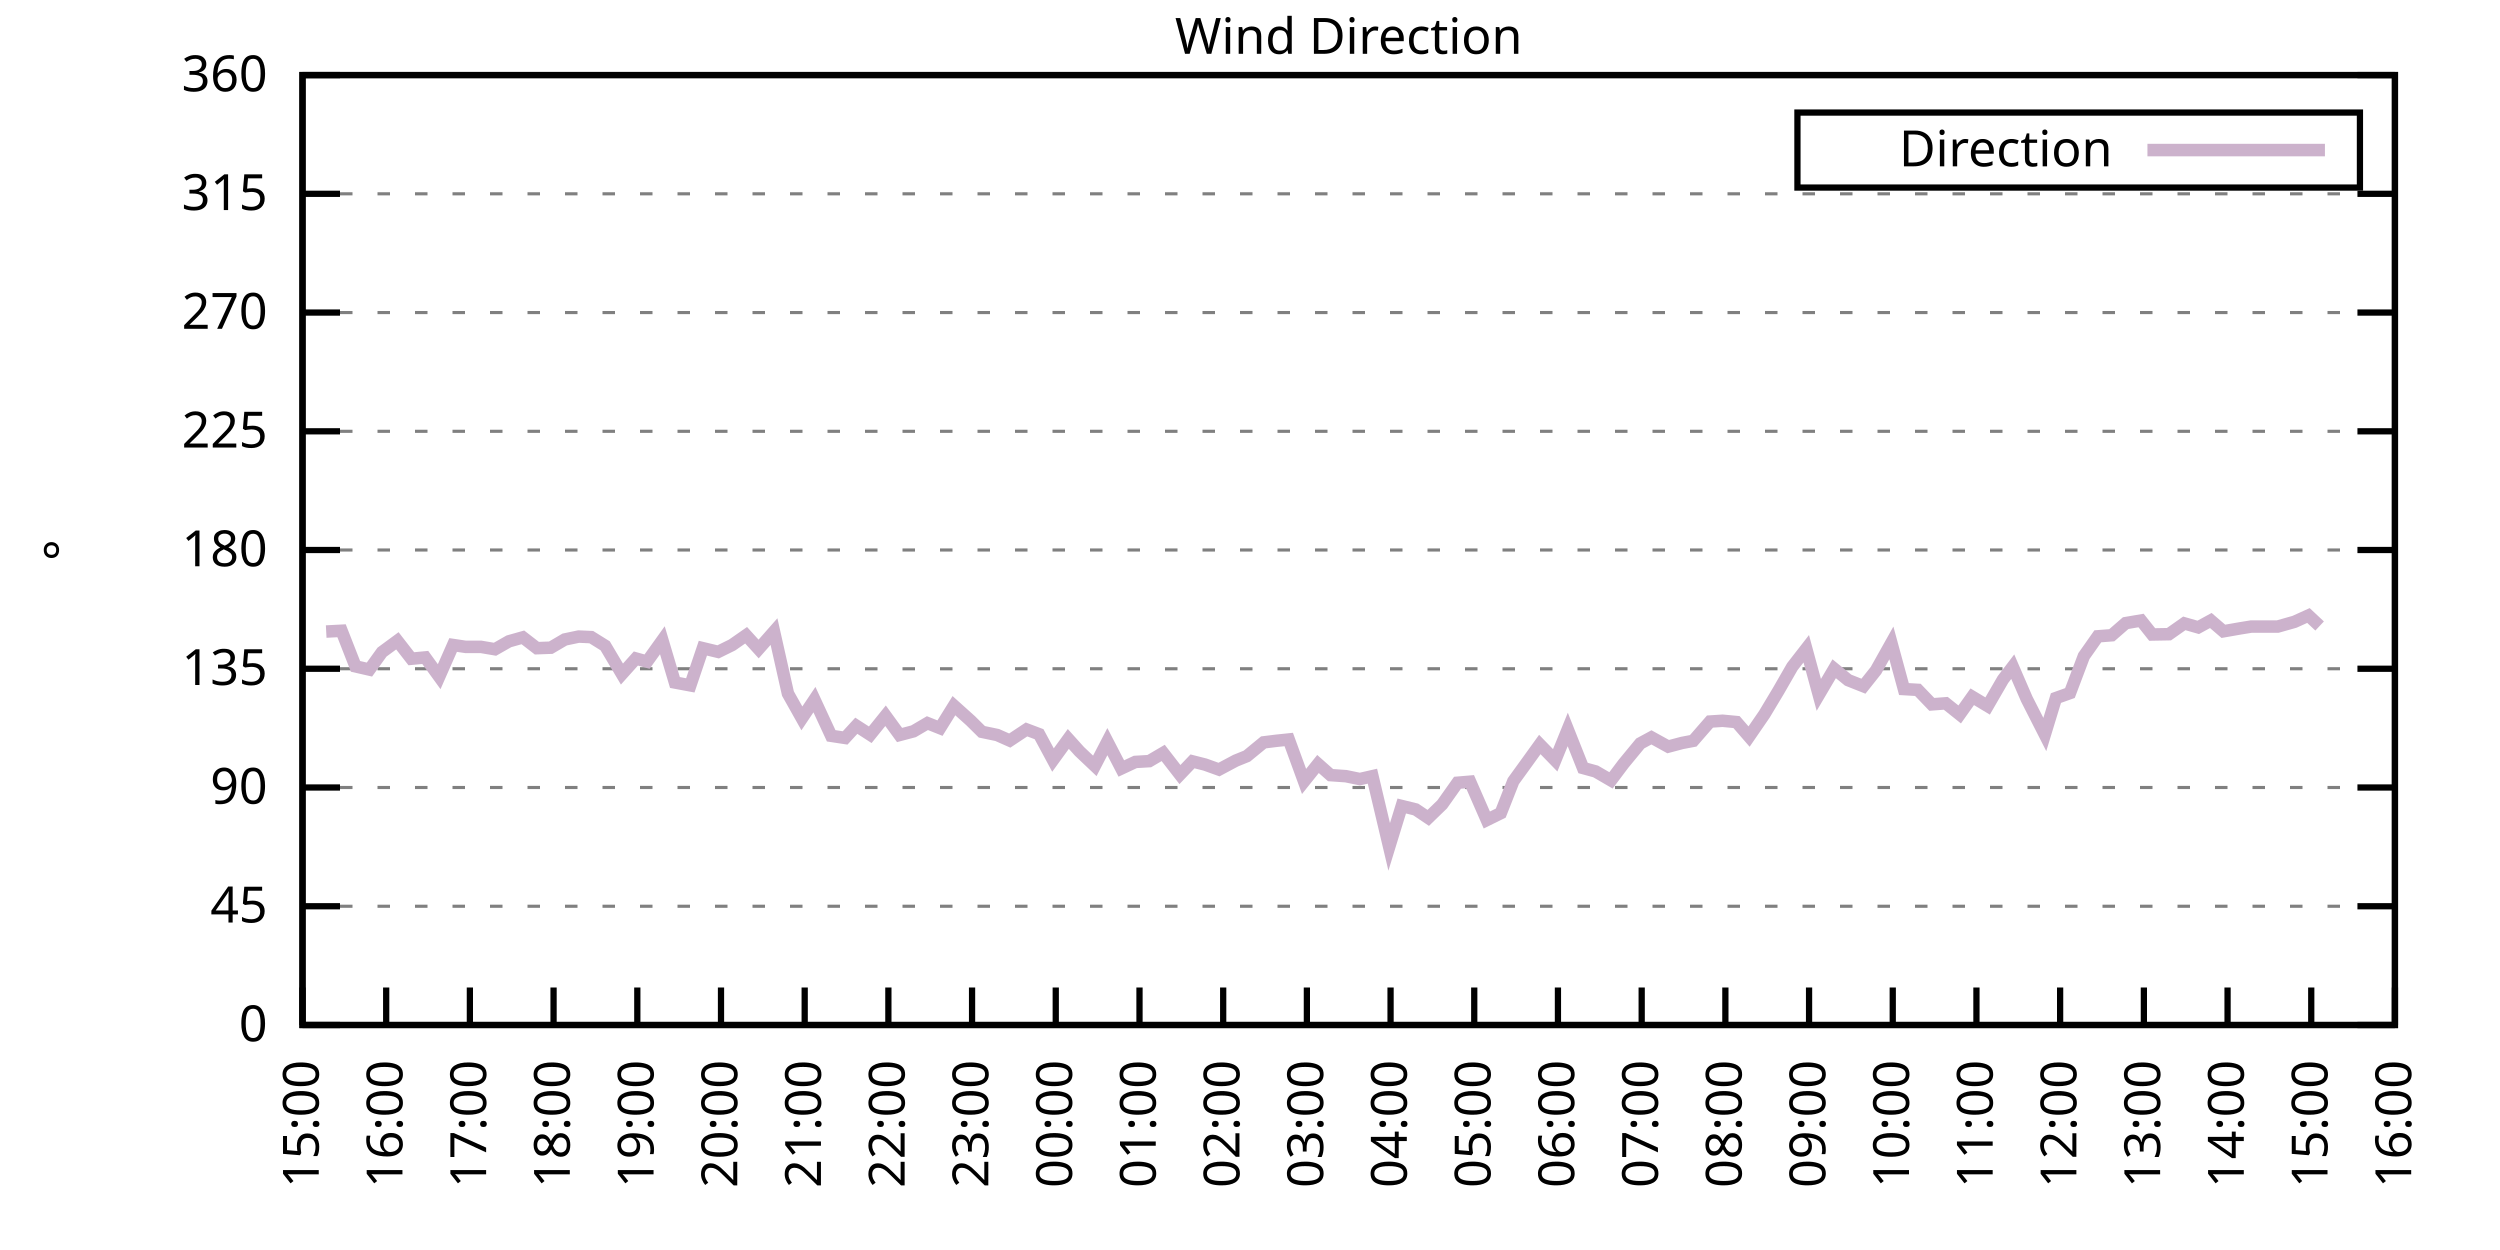
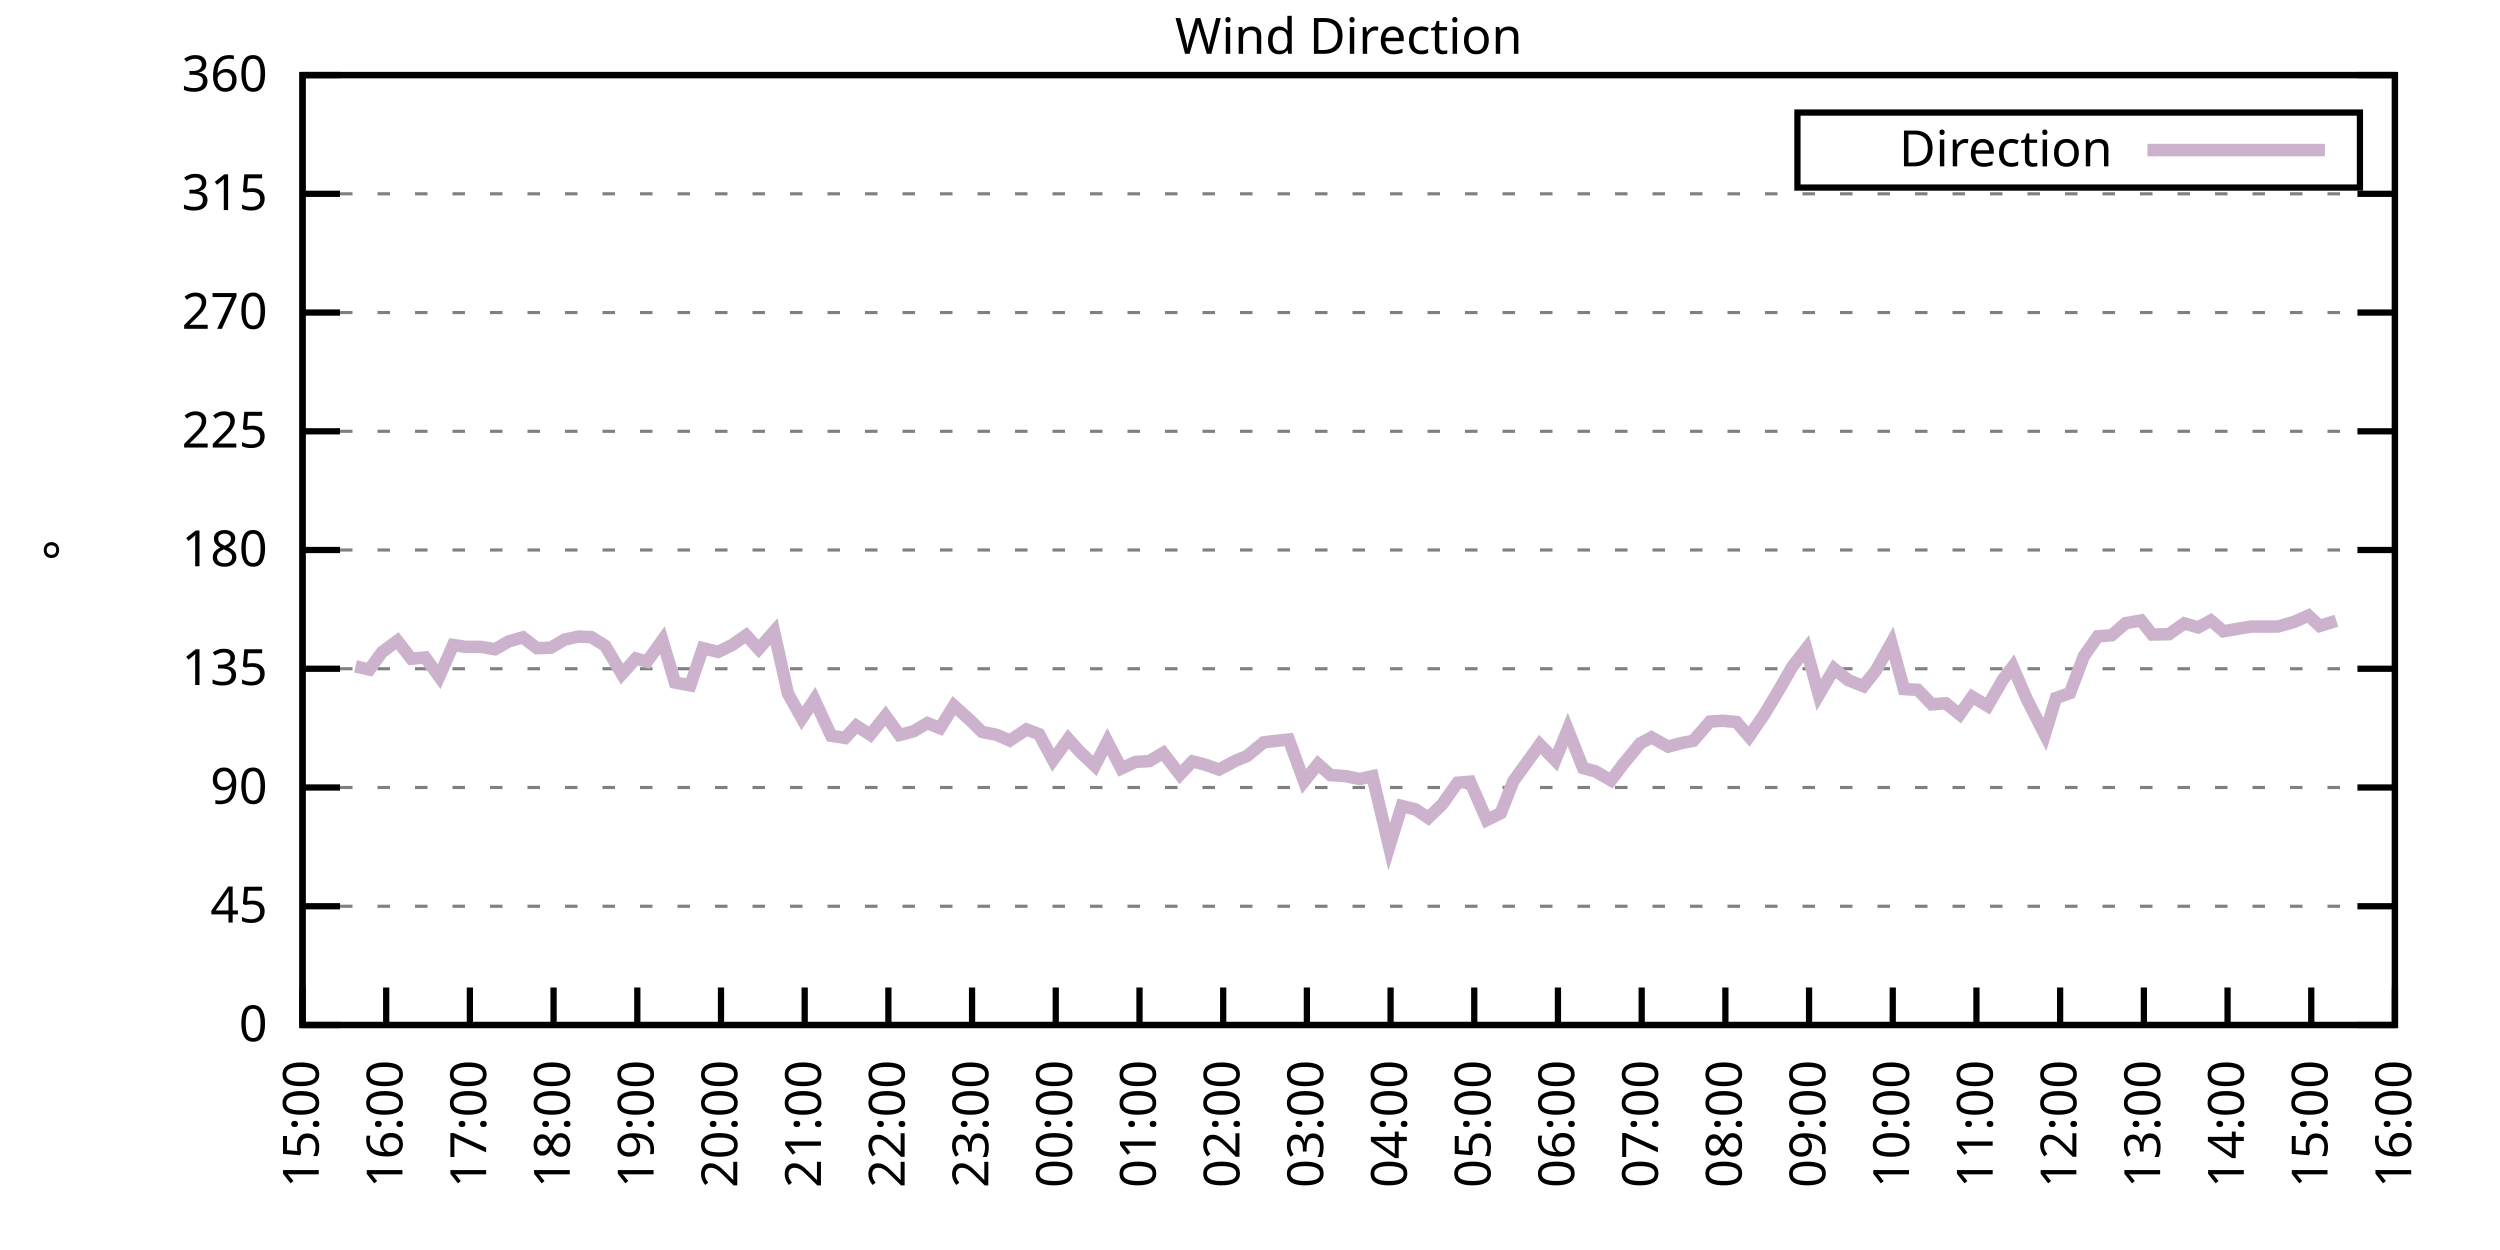
<svg xmlns="http://www.w3.org/2000/svg" xmlns:xlink="http://www.w3.org/1999/xlink" width="400" height="200" viewBox="0 0 400 200">
  <g id="gnuplot_canvas">
    <rect x="0" y="0" width="400" height="200" fill="none" />
    <defs>
      <circle id="gpDot" r="0.5" stroke-width="0.5" stroke="currentColor" />
      <path id="gpPt0" stroke-width="0.333" stroke="currentColor" d="M-1,0 h2 M0,-1 v2" />
      <path id="gpPt1" stroke-width="0.333" stroke="currentColor" d="M-1,-1 L1,1 M1,-1 L-1,1" />
      <path id="gpPt2" stroke-width="0.333" stroke="currentColor" d="M-1,0 L1,0 M0,-1 L0,1 M-1,-1 L1,1 M-1,1 L1,-1" />
      <rect id="gpPt3" stroke-width="0.333" stroke="currentColor" x="-1" y="-1" width="2" height="2" />
      <rect id="gpPt4" stroke-width="0.333" stroke="currentColor" fill="currentColor" x="-1" y="-1" width="2" height="2" />
      <circle id="gpPt5" stroke-width="0.333" stroke="currentColor" cx="0" cy="0" r="1" />
      <use xlink:href="#gpPt5" id="gpPt6" fill="currentColor" stroke="none" />
      <path id="gpPt7" stroke-width="0.333" stroke="currentColor" d="M0,-1.33 L-1.33,0.67 L1.33,0.67 z" />
      <use xlink:href="#gpPt7" id="gpPt8" fill="currentColor" stroke="none" />
      <use xlink:href="#gpPt7" id="gpPt9" stroke="currentColor" transform="rotate(180)" />
      <use xlink:href="#gpPt9" id="gpPt10" fill="currentColor" stroke="none" />
      <use xlink:href="#gpPt3" id="gpPt11" stroke="currentColor" transform="rotate(45)" />
      <use xlink:href="#gpPt11" id="gpPt12" fill="currentColor" stroke="none" />
      <path id="gpPt13" stroke-width="0.333" stroke="currentColor" d="M0,1.330 L1.265,0.411 L0.782,-1.067 L-0.782,-1.076 L-1.265,0.411 z" />
      <use xlink:href="#gpPt13" id="gpPt14" fill="currentColor" stroke="none" />
      <filter id="textbox" filterUnits="objectBoundingBox" x="0" y="0" height="1" width="1">
        <feFlood flood-color="white" flood-opacity="1" result="bgnd" />
        <feComposite in="SourceGraphic" in2="bgnd" operator="atop" />
      </filter>
      <filter id="greybox" filterUnits="objectBoundingBox" x="0" y="0" height="1" width="1">
        <feFlood flood-color="lightgrey" flood-opacity="1" result="grey" />
        <feComposite in="SourceGraphic" in2="grey" operator="atop" />
      </filter>
    </defs>
    <g fill="none" color="white" stroke="currentColor" stroke-width="1.00" stroke-linecap="butt" stroke-linejoin="miter">
</g>
    <g fill="none" color="black" stroke="currentColor" stroke-width="1.00" stroke-linecap="butt" stroke-linejoin="miter">
      <g stroke="none" shape-rendering="crispEdges">
        <polygon fill="rgb(255, 255, 255)" points="48.40,164.00 383.18,164.00 383.18,12.02 48.40,12.02 " />
      </g>
    </g>
    <g fill="none" color="black" stroke="currentColor" stroke-width="1.00" stroke-linecap="butt" stroke-linejoin="miter">
</g>
    <g fill="none" color="black" stroke="black" stroke-width="0.50" stroke-linecap="butt" stroke-linejoin="miter">
</g>
    <g fill="none" color="gray" stroke="currentColor" stroke-width="0.50" stroke-linecap="butt" stroke-linejoin="miter">
      <path stroke="gray" stroke-dasharray="2,4" class="gridline" d="M48.40,164.00 L383.19,164.00  " />
    </g>
    <g fill="none" color="gray" stroke="gray" stroke-width="1.00" stroke-linecap="butt" stroke-linejoin="miter">
</g>
    <g fill="none" color="black" stroke="currentColor" stroke-width="1.00" stroke-linecap="butt" stroke-linejoin="miter">
      <path stroke="black" d="M48.40,164.00 L54.40,164.00 M383.19,164.00 L377.19,164.00  " />
      <g transform="translate(42.80,166.60)" stroke="none" fill="black" font-family="Sans" font-size="8.00" text-anchor="end">
        <text>
          <tspan font-family="Sans"> 0</tspan>
        </text>
      </g>
    </g>
    <g fill="none" color="black" stroke="currentColor" stroke-width="1.00" stroke-linecap="butt" stroke-linejoin="miter">
</g>
    <g fill="none" color="black" stroke="black" stroke-width="0.50" stroke-linecap="butt" stroke-linejoin="miter">
</g>
    <g fill="none" color="gray" stroke="currentColor" stroke-width="0.50" stroke-linecap="butt" stroke-linejoin="miter">
      <path stroke="gray" stroke-dasharray="2,4" class="gridline" d="M48.40,145.00 L383.19,145.00  " />
    </g>
    <g fill="none" color="gray" stroke="gray" stroke-width="1.00" stroke-linecap="butt" stroke-linejoin="miter">
</g>
    <g fill="none" color="black" stroke="currentColor" stroke-width="1.00" stroke-linecap="butt" stroke-linejoin="miter">
      <path stroke="black" d="M48.40,145.00 L54.40,145.00 M383.19,145.00 L377.19,145.00  " />
      <g transform="translate(42.80,147.60)" stroke="none" fill="black" font-family="Sans" font-size="8.00" text-anchor="end">
        <text>
          <tspan font-family="Sans"> 45</tspan>
        </text>
      </g>
    </g>
    <g fill="none" color="black" stroke="currentColor" stroke-width="1.00" stroke-linecap="butt" stroke-linejoin="miter">
</g>
    <g fill="none" color="black" stroke="black" stroke-width="0.50" stroke-linecap="butt" stroke-linejoin="miter">
</g>
    <g fill="none" color="gray" stroke="currentColor" stroke-width="0.50" stroke-linecap="butt" stroke-linejoin="miter">
      <path stroke="gray" stroke-dasharray="2,4" class="gridline" d="M48.40,126.00 L383.19,126.00  " />
    </g>
    <g fill="none" color="gray" stroke="gray" stroke-width="1.00" stroke-linecap="butt" stroke-linejoin="miter">
</g>
    <g fill="none" color="black" stroke="currentColor" stroke-width="1.00" stroke-linecap="butt" stroke-linejoin="miter">
      <path stroke="black" d="M48.40,126.00 L54.40,126.00 M383.19,126.00 L377.19,126.00  " />
      <g transform="translate(42.80,128.60)" stroke="none" fill="black" font-family="Sans" font-size="8.00" text-anchor="end">
        <text>
          <tspan font-family="Sans"> 90</tspan>
        </text>
      </g>
    </g>
    <g fill="none" color="black" stroke="currentColor" stroke-width="1.00" stroke-linecap="butt" stroke-linejoin="miter">
</g>
    <g fill="none" color="black" stroke="black" stroke-width="0.50" stroke-linecap="butt" stroke-linejoin="miter">
</g>
    <g fill="none" color="gray" stroke="currentColor" stroke-width="0.50" stroke-linecap="butt" stroke-linejoin="miter">
      <path stroke="gray" stroke-dasharray="2,4" class="gridline" d="M48.40,107.00 L383.19,107.00  " />
    </g>
    <g fill="none" color="gray" stroke="gray" stroke-width="1.00" stroke-linecap="butt" stroke-linejoin="miter">
</g>
    <g fill="none" color="black" stroke="currentColor" stroke-width="1.00" stroke-linecap="butt" stroke-linejoin="miter">
      <path stroke="black" d="M48.40,107.00 L54.40,107.00 M383.19,107.00 L377.19,107.00  " />
      <g transform="translate(42.80,109.60)" stroke="none" fill="black" font-family="Sans" font-size="8.00" text-anchor="end">
        <text>
          <tspan font-family="Sans"> 135</tspan>
        </text>
      </g>
    </g>
    <g fill="none" color="black" stroke="currentColor" stroke-width="1.00" stroke-linecap="butt" stroke-linejoin="miter">
</g>
    <g fill="none" color="black" stroke="black" stroke-width="0.50" stroke-linecap="butt" stroke-linejoin="miter">
</g>
    <g fill="none" color="gray" stroke="currentColor" stroke-width="0.50" stroke-linecap="butt" stroke-linejoin="miter">
      <path stroke="gray" stroke-dasharray="2,4" class="gridline" d="M48.40,88.00 L383.19,88.00  " />
    </g>
    <g fill="none" color="gray" stroke="gray" stroke-width="1.00" stroke-linecap="butt" stroke-linejoin="miter">
</g>
    <g fill="none" color="black" stroke="currentColor" stroke-width="1.00" stroke-linecap="butt" stroke-linejoin="miter">
      <path stroke="black" d="M48.40,88.00 L54.40,88.00 M383.19,88.00 L377.19,88.00  " />
      <g transform="translate(42.80,90.60)" stroke="none" fill="black" font-family="Sans" font-size="8.00" text-anchor="end">
        <text>
          <tspan font-family="Sans"> 180</tspan>
        </text>
      </g>
    </g>
    <g fill="none" color="black" stroke="currentColor" stroke-width="1.00" stroke-linecap="butt" stroke-linejoin="miter">
</g>
    <g fill="none" color="black" stroke="black" stroke-width="0.50" stroke-linecap="butt" stroke-linejoin="miter">
</g>
    <g fill="none" color="gray" stroke="currentColor" stroke-width="0.50" stroke-linecap="butt" stroke-linejoin="miter">
      <path stroke="gray" stroke-dasharray="2,4" class="gridline" d="M48.40,69.01 L383.19,69.01  " />
    </g>
    <g fill="none" color="gray" stroke="gray" stroke-width="1.00" stroke-linecap="butt" stroke-linejoin="miter">
</g>
    <g fill="none" color="black" stroke="currentColor" stroke-width="1.00" stroke-linecap="butt" stroke-linejoin="miter">
      <path stroke="black" d="M48.40,69.01 L54.40,69.01 M383.19,69.01 L377.19,69.01  " />
      <g transform="translate(42.80,71.61)" stroke="none" fill="black" font-family="Sans" font-size="8.00" text-anchor="end">
        <text>
          <tspan font-family="Sans"> 225</tspan>
        </text>
      </g>
    </g>
    <g fill="none" color="black" stroke="currentColor" stroke-width="1.00" stroke-linecap="butt" stroke-linejoin="miter">
</g>
    <g fill="none" color="black" stroke="black" stroke-width="0.50" stroke-linecap="butt" stroke-linejoin="miter">
</g>
    <g fill="none" color="gray" stroke="currentColor" stroke-width="0.50" stroke-linecap="butt" stroke-linejoin="miter">
      <path stroke="gray" stroke-dasharray="2,4" class="gridline" d="M48.40,50.01 L383.19,50.01  " />
    </g>
    <g fill="none" color="gray" stroke="gray" stroke-width="1.00" stroke-linecap="butt" stroke-linejoin="miter">
</g>
    <g fill="none" color="black" stroke="currentColor" stroke-width="1.00" stroke-linecap="butt" stroke-linejoin="miter">
      <path stroke="black" d="M48.40,50.01 L54.40,50.01 M383.19,50.01 L377.19,50.01  " />
      <g transform="translate(42.80,52.61)" stroke="none" fill="black" font-family="Sans" font-size="8.00" text-anchor="end">
        <text>
          <tspan font-family="Sans"> 270</tspan>
        </text>
      </g>
    </g>
    <g fill="none" color="black" stroke="currentColor" stroke-width="1.00" stroke-linecap="butt" stroke-linejoin="miter">
</g>
    <g fill="none" color="black" stroke="black" stroke-width="0.50" stroke-linecap="butt" stroke-linejoin="miter">
</g>
    <g fill="none" color="gray" stroke="currentColor" stroke-width="0.50" stroke-linecap="butt" stroke-linejoin="miter">
      <path stroke="gray" stroke-dasharray="2,4" class="gridline" d="M48.40,31.01 L383.19,31.01  " />
    </g>
    <g fill="none" color="gray" stroke="gray" stroke-width="1.00" stroke-linecap="butt" stroke-linejoin="miter">
</g>
    <g fill="none" color="black" stroke="currentColor" stroke-width="1.00" stroke-linecap="butt" stroke-linejoin="miter">
      <path stroke="black" d="M48.40,31.01 L54.40,31.01 M383.19,31.01 L377.19,31.01  " />
      <g transform="translate(42.80,33.61)" stroke="none" fill="black" font-family="Sans" font-size="8.00" text-anchor="end">
        <text>
          <tspan font-family="Sans"> 315</tspan>
        </text>
      </g>
    </g>
    <g fill="none" color="black" stroke="currentColor" stroke-width="1.00" stroke-linecap="butt" stroke-linejoin="miter">
</g>
    <g fill="none" color="black" stroke="black" stroke-width="0.50" stroke-linecap="butt" stroke-linejoin="miter">
</g>
    <g fill="none" color="gray" stroke="currentColor" stroke-width="0.50" stroke-linecap="butt" stroke-linejoin="miter">
      <path stroke="gray" stroke-dasharray="2,4" class="gridline" d="M48.40,12.01 L383.19,12.01  " />
    </g>
    <g fill="none" color="gray" stroke="gray" stroke-width="1.00" stroke-linecap="butt" stroke-linejoin="miter">
</g>
    <g fill="none" color="black" stroke="currentColor" stroke-width="1.00" stroke-linecap="butt" stroke-linejoin="miter">
      <path stroke="black" d="M48.40,12.01 L54.40,12.01 M383.19,12.01 L377.19,12.01  " />
      <g transform="translate(42.80,14.61)" stroke="none" fill="black" font-family="Sans" font-size="8.00" text-anchor="end">
        <text>
          <tspan font-family="Sans"> 360</tspan>
        </text>
      </g>
    </g>
    <g fill="none" color="black" stroke="currentColor" stroke-width="1.00" stroke-linecap="butt" stroke-linejoin="miter">
      <path stroke="black" d="M48.40,164.00 L48.40,158.00  " />
      <g transform="translate(51.00,169.60) rotate(270.00)" stroke="none" fill="black" font-family="Sans" font-size="8.00" text-anchor="end">
        <text>
          <tspan font-family="Sans">15:00</tspan>
        </text>
      </g>
    </g>
    <g fill="none" color="black" stroke="currentColor" stroke-width="1.00" stroke-linecap="butt" stroke-linejoin="miter">
      <path stroke="black" d="M61.79,164.00 L61.79,158.00  " />
      <g transform="translate(64.39,169.60) rotate(270.00)" stroke="none" fill="black" font-family="Sans" font-size="8.00" text-anchor="end">
        <text>
          <tspan font-family="Sans">16:00</tspan>
        </text>
      </g>
    </g>
    <g fill="none" color="black" stroke="currentColor" stroke-width="1.00" stroke-linecap="butt" stroke-linejoin="miter">
      <path stroke="black" d="M75.18,164.00 L75.18,158.00  " />
      <g transform="translate(77.78,169.60) rotate(270.00)" stroke="none" fill="black" font-family="Sans" font-size="8.00" text-anchor="end">
        <text>
          <tspan font-family="Sans">17:00</tspan>
        </text>
      </g>
    </g>
    <g fill="none" color="black" stroke="currentColor" stroke-width="1.00" stroke-linecap="butt" stroke-linejoin="miter">
      <path stroke="black" d="M88.57,164.00 L88.57,158.00  " />
      <g transform="translate(91.17,169.60) rotate(270.00)" stroke="none" fill="black" font-family="Sans" font-size="8.00" text-anchor="end">
        <text>
          <tspan font-family="Sans">18:00</tspan>
        </text>
      </g>
    </g>
    <g fill="none" color="black" stroke="currentColor" stroke-width="1.00" stroke-linecap="butt" stroke-linejoin="miter">
      <path stroke="black" d="M101.97,164.00 L101.97,158.00  " />
      <g transform="translate(104.57,169.60) rotate(270.00)" stroke="none" fill="black" font-family="Sans" font-size="8.00" text-anchor="end">
        <text>
          <tspan font-family="Sans">19:00</tspan>
        </text>
      </g>
    </g>
    <g fill="none" color="black" stroke="currentColor" stroke-width="1.00" stroke-linecap="butt" stroke-linejoin="miter">
      <path stroke="black" d="M115.36,164.00 L115.36,158.00  " />
      <g transform="translate(117.96,169.60) rotate(270.00)" stroke="none" fill="black" font-family="Sans" font-size="8.00" text-anchor="end">
        <text>
          <tspan font-family="Sans">20:00</tspan>
        </text>
      </g>
    </g>
    <g fill="none" color="black" stroke="currentColor" stroke-width="1.00" stroke-linecap="butt" stroke-linejoin="miter">
      <path stroke="black" d="M128.75,164.00 L128.75,158.00  " />
      <g transform="translate(131.35,169.60) rotate(270.00)" stroke="none" fill="black" font-family="Sans" font-size="8.00" text-anchor="end">
        <text>
          <tspan font-family="Sans">21:00</tspan>
        </text>
      </g>
    </g>
    <g fill="none" color="black" stroke="currentColor" stroke-width="1.00" stroke-linecap="butt" stroke-linejoin="miter">
      <path stroke="black" d="M142.14,164.00 L142.14,158.00  " />
      <g transform="translate(144.74,169.60) rotate(270.00)" stroke="none" fill="black" font-family="Sans" font-size="8.00" text-anchor="end">
        <text>
          <tspan font-family="Sans">22:00</tspan>
        </text>
      </g>
    </g>
    <g fill="none" color="black" stroke="currentColor" stroke-width="1.00" stroke-linecap="butt" stroke-linejoin="miter">
      <path stroke="black" d="M155.53,164.00 L155.53,158.00  " />
      <g transform="translate(158.13,169.60) rotate(270.00)" stroke="none" fill="black" font-family="Sans" font-size="8.00" text-anchor="end">
        <text>
          <tspan font-family="Sans">23:00</tspan>
        </text>
      </g>
    </g>
    <g fill="none" color="black" stroke="currentColor" stroke-width="1.00" stroke-linecap="butt" stroke-linejoin="miter">
      <path stroke="black" d="M168.92,164.00 L168.92,158.00  " />
      <g transform="translate(171.52,169.60) rotate(270.00)" stroke="none" fill="black" font-family="Sans" font-size="8.00" text-anchor="end">
        <text>
          <tspan font-family="Sans">00:00</tspan>
        </text>
      </g>
    </g>
    <g fill="none" color="black" stroke="currentColor" stroke-width="1.00" stroke-linecap="butt" stroke-linejoin="miter">
      <path stroke="black" d="M182.32,164.00 L182.32,158.00  " />
      <g transform="translate(184.92,169.60) rotate(270.00)" stroke="none" fill="black" font-family="Sans" font-size="8.00" text-anchor="end">
        <text>
          <tspan font-family="Sans">01:00</tspan>
        </text>
      </g>
    </g>
    <g fill="none" color="black" stroke="currentColor" stroke-width="1.00" stroke-linecap="butt" stroke-linejoin="miter">
      <path stroke="black" d="M195.71,164.00 L195.71,158.00  " />
      <g transform="translate(198.31,169.60) rotate(270.00)" stroke="none" fill="black" font-family="Sans" font-size="8.00" text-anchor="end">
        <text>
          <tspan font-family="Sans">02:00</tspan>
        </text>
      </g>
    </g>
    <g fill="none" color="black" stroke="currentColor" stroke-width="1.00" stroke-linecap="butt" stroke-linejoin="miter">
      <path stroke="black" d="M209.10,164.00 L209.10,158.00  " />
      <g transform="translate(211.70,169.60) rotate(270.00)" stroke="none" fill="black" font-family="Sans" font-size="8.00" text-anchor="end">
        <text>
          <tspan font-family="Sans">03:00</tspan>
        </text>
      </g>
    </g>
    <g fill="none" color="black" stroke="currentColor" stroke-width="1.00" stroke-linecap="butt" stroke-linejoin="miter">
      <path stroke="black" d="M222.49,164.00 L222.49,158.00  " />
      <g transform="translate(225.09,169.60) rotate(270.00)" stroke="none" fill="black" font-family="Sans" font-size="8.00" text-anchor="end">
        <text>
          <tspan font-family="Sans">04:00</tspan>
        </text>
      </g>
    </g>
    <g fill="none" color="black" stroke="currentColor" stroke-width="1.00" stroke-linecap="butt" stroke-linejoin="miter">
      <path stroke="black" d="M235.88,164.00 L235.88,158.00  " />
      <g transform="translate(238.48,169.60) rotate(270.00)" stroke="none" fill="black" font-family="Sans" font-size="8.00" text-anchor="end">
        <text>
          <tspan font-family="Sans">05:00</tspan>
        </text>
      </g>
    </g>
    <g fill="none" color="black" stroke="currentColor" stroke-width="1.00" stroke-linecap="butt" stroke-linejoin="miter">
      <path stroke="black" d="M249.27,164.00 L249.27,158.00  " />
      <g transform="translate(251.87,169.60) rotate(270.00)" stroke="none" fill="black" font-family="Sans" font-size="8.00" text-anchor="end">
        <text>
          <tspan font-family="Sans">06:00</tspan>
        </text>
      </g>
    </g>
    <g fill="none" color="black" stroke="currentColor" stroke-width="1.00" stroke-linecap="butt" stroke-linejoin="miter">
      <path stroke="black" d="M262.67,164.00 L262.67,158.00  " />
      <g transform="translate(265.27,169.60) rotate(270.00)" stroke="none" fill="black" font-family="Sans" font-size="8.00" text-anchor="end">
        <text>
          <tspan font-family="Sans">07:00</tspan>
        </text>
      </g>
    </g>
    <g fill="none" color="black" stroke="currentColor" stroke-width="1.00" stroke-linecap="butt" stroke-linejoin="miter">
      <path stroke="black" d="M276.06,164.00 L276.06,158.00  " />
      <g transform="translate(278.66,169.60) rotate(270.00)" stroke="none" fill="black" font-family="Sans" font-size="8.00" text-anchor="end">
        <text>
          <tspan font-family="Sans">08:00</tspan>
        </text>
      </g>
    </g>
    <g fill="none" color="black" stroke="currentColor" stroke-width="1.00" stroke-linecap="butt" stroke-linejoin="miter">
      <path stroke="black" d="M289.45,164.00 L289.45,158.00  " />
      <g transform="translate(292.05,169.60) rotate(270.00)" stroke="none" fill="black" font-family="Sans" font-size="8.00" text-anchor="end">
        <text>
          <tspan font-family="Sans">09:00</tspan>
        </text>
      </g>
    </g>
    <g fill="none" color="black" stroke="currentColor" stroke-width="1.00" stroke-linecap="butt" stroke-linejoin="miter">
      <path stroke="black" d="M302.84,164.00 L302.84,158.00  " />
      <g transform="translate(305.44,169.60) rotate(270.00)" stroke="none" fill="black" font-family="Sans" font-size="8.00" text-anchor="end">
        <text>
          <tspan font-family="Sans">10:00</tspan>
        </text>
      </g>
    </g>
    <g fill="none" color="black" stroke="currentColor" stroke-width="1.00" stroke-linecap="butt" stroke-linejoin="miter">
      <path stroke="black" d="M316.23,164.00 L316.23,158.00  " />
      <g transform="translate(318.83,169.60) rotate(270.00)" stroke="none" fill="black" font-family="Sans" font-size="8.00" text-anchor="end">
        <text>
          <tspan font-family="Sans">11:00</tspan>
        </text>
      </g>
    </g>
    <g fill="none" color="black" stroke="currentColor" stroke-width="1.00" stroke-linecap="butt" stroke-linejoin="miter">
      <path stroke="black" d="M329.62,164.00 L329.62,158.00  " />
      <g transform="translate(332.22,169.60) rotate(270.00)" stroke="none" fill="black" font-family="Sans" font-size="8.00" text-anchor="end">
        <text>
          <tspan font-family="Sans">12:00</tspan>
        </text>
      </g>
    </g>
    <g fill="none" color="black" stroke="currentColor" stroke-width="1.00" stroke-linecap="butt" stroke-linejoin="miter">
      <path stroke="black" d="M343.02,164.00 L343.02,158.00  " />
      <g transform="translate(345.62,169.60) rotate(270.00)" stroke="none" fill="black" font-family="Sans" font-size="8.00" text-anchor="end">
        <text>
          <tspan font-family="Sans">13:00</tspan>
        </text>
      </g>
    </g>
    <g fill="none" color="black" stroke="currentColor" stroke-width="1.00" stroke-linecap="butt" stroke-linejoin="miter">
      <path stroke="black" d="M356.41,164.00 L356.41,158.00  " />
      <g transform="translate(359.01,169.60) rotate(270.00)" stroke="none" fill="black" font-family="Sans" font-size="8.00" text-anchor="end">
        <text>
          <tspan font-family="Sans">14:00</tspan>
        </text>
      </g>
    </g>
    <g fill="none" color="black" stroke="currentColor" stroke-width="1.00" stroke-linecap="butt" stroke-linejoin="miter">
      <path stroke="black" d="M369.80,164.00 L369.80,158.00  " />
      <g transform="translate(372.40,169.60) rotate(270.00)" stroke="none" fill="black" font-family="Sans" font-size="8.00" text-anchor="end">
        <text>
          <tspan font-family="Sans">15:00</tspan>
        </text>
      </g>
    </g>
    <g fill="none" color="black" stroke="currentColor" stroke-width="1.00" stroke-linecap="butt" stroke-linejoin="miter">
      <path stroke="black" d="M383.19,164.00 L383.19,158.00  " />
      <g transform="translate(385.79,169.60) rotate(270.00)" stroke="none" fill="black" font-family="Sans" font-size="8.00" text-anchor="end">
        <text>
          <tspan font-family="Sans">16:00</tspan>
        </text>
      </g>
    </g>
    <g fill="none" color="black" stroke="currentColor" stroke-width="1.00" stroke-linecap="butt" stroke-linejoin="miter">
</g>
    <g fill="none" color="black" stroke="currentColor" stroke-width="1.00" stroke-linecap="butt" stroke-linejoin="miter">
      <path stroke="black" d="M48.40,12.01 L48.40,164.00 L383.19,164.00 L383.19,12.01 L48.40,12.01 Z  " />
    </g>
    <g fill="none" color="black" stroke="currentColor" stroke-width="1.00" stroke-linecap="butt" stroke-linejoin="miter">
</g>
    <g fill="none" color="black" stroke="currentColor" stroke-width="1.00" stroke-linecap="butt" stroke-linejoin="miter">
      <path stroke="black" d="M287.59,30.01 L287.59,18.01 L377.59,18.01 L377.59,30.01 L287.59,30.01 Z  " />
    </g>
    <g id="Wind_direction_plot_1">
      <g fill="none" color="white" stroke="black" stroke-width="2.00" stroke-linecap="butt" stroke-linejoin="miter">
</g>
      <g fill="none" color="black" stroke="currentColor" stroke-width="2.00" stroke-linecap="butt" stroke-linejoin="miter">
        <g transform="translate(337.99,26.61)" stroke="none" fill="black" font-family="Sans" font-size="8.00" text-anchor="end">
          <text>
            <tspan font-family="Sans">Direction</tspan>
          </text>
        </g>
      </g>
      <g fill="none" color="black" stroke="currentColor" stroke-width="2.00" stroke-linecap="butt" stroke-linejoin="miter">
-         <path stroke="rgb(204, 178, 204)" d="M343.59,24.01 L371.99,24.01 M52.19,101.05 L54.65,100.92 L56.88,106.62 L59.11,107.13 L61.12,104.34 L63.58,102.53   L65.81,105.40 L68.04,105.19 L70.27,108.27 L72.50,103.20 L74.51,103.50 L76.97,103.50 L79.20,103.88 L81.43,102.61   L83.66,101.98 L85.90,103.71 L88.13,103.63 L90.36,102.32 L92.59,101.85 L94.60,101.94 L96.83,103.33 L99.51,107.85   L101.74,105.36 L103.53,105.86 L105.98,102.44 L107.99,109.20 L110.45,109.66 L112.46,103.71 L114.91,104.30 L117.14,103.20   L119.38,101.64 L121.38,103.84 L123.84,101.05 L126.07,110.97 L128.30,114.94 L130.31,111.94 L132.99,117.73 L135.22,118.07   L137.01,116.12 L139.24,117.56 L141.69,114.52 L143.93,117.60 L146.16,117.01 L148.39,115.70 L150.40,116.50 L152.63,112.91   L155.31,115.32 L157.10,117.09 L159.55,117.60 L161.56,118.49 L164.24,116.71 L166.25,117.47 L168.48,121.61 L170.93,118.23   L172.72,120.22 L175.17,122.54 L177.18,118.66 L179.41,122.96 L181.65,121.91 L183.88,121.78 L186.11,120.47 L188.79,123.93   L190.80,121.82 L192.81,122.33 L195.04,123.13 L197.72,121.70 L199.50,120.98 L202.18,118.78 L204.19,118.53 L206.20,118.32   L208.65,125.03 L210.88,122.24 L212.89,124.02 L215.35,124.19 L217.58,124.65 L219.59,124.19 L222.27,135.50 L224.28,128.96   L226.51,129.51 L228.52,130.86 L230.75,128.70 L233.20,125.24 L235.21,125.07 L237.89,131.20 L240.12,130.10 L242.13,124.99   L244.36,121.91 L246.37,119.12 L248.83,121.65 L250.84,116.71 L253.29,122.88 L255.30,123.43 L257.76,124.86 L259.76,122.20   L262.44,118.95 L264.23,117.98 L266.91,119.46 L269.14,118.87 L270.92,118.53 L273.60,115.45 L275.61,115.32 L277.84,115.53   L279.85,117.85 L282.31,114.27 L284.54,110.55 L286.77,106.67 L289.00,103.80 L291.01,111.18 L293.47,107.00 L295.70,108.82   L298.15,109.79 L300.16,107.26 L302.62,102.87 L304.63,110.25 L306.86,110.38 L309.09,112.70 L311.32,112.53 L313.55,114.31   L315.56,111.48 L318.02,112.96 L320.47,108.73 L322.04,106.67 L324.27,111.82 L327.17,117.52 L328.95,111.69 L331.19,110.89   L333.42,104.98 L335.65,101.81 L337.88,101.64 L340.11,99.70 L342.57,99.28 L344.35,101.52 L347.03,101.47 L349.49,99.74   L351.72,100.38 L353.73,99.28 L355.74,101.01 L358.42,100.54 L360.20,100.25 L362.66,100.25 L364.44,100.25 L367.12,99.49   L369.35,98.48 L371.14,100.16  " />
+         <path stroke="rgb(204, 178, 204)" d="M343.59,24.01 L371.99,24.01 M56.88,106.62 L59.11,107.13 L61.12,104.34 L63.58,102.53 L65.81,105.40 L68.04,105.19   L70.27,108.27 L72.50,103.20 L74.51,103.50 L76.97,103.50 L79.20,103.88 L81.43,102.61 L83.66,101.98 L85.90,103.71   L88.13,103.63 L90.36,102.32 L92.59,101.85 L94.60,101.94 L96.83,103.33 L99.51,107.85 L101.74,105.36 L103.53,105.86   L105.98,102.44 L107.99,109.20 L110.45,109.66 L112.46,103.71 L114.91,104.30 L117.14,103.20 L119.38,101.64 L121.38,103.84   L123.84,101.05 L126.07,110.97 L128.30,114.94 L130.31,111.94 L132.99,117.73 L135.22,118.07 L137.01,116.12 L139.24,117.56   L141.69,114.52 L143.93,117.60 L146.16,117.01 L148.39,115.70 L150.40,116.50 L152.63,112.91 L155.31,115.32 L157.10,117.09   L159.55,117.60 L161.56,118.49 L164.24,116.71 L166.25,117.47 L168.48,121.61 L170.93,118.23 L172.72,120.22 L175.17,122.54   L177.18,118.66 L179.41,122.96 L181.65,121.91 L183.88,121.78 L186.11,120.47 L188.79,123.93 L190.80,121.82 L192.81,122.33   L195.04,123.13 L197.72,121.70 L199.50,120.98 L202.18,118.78 L204.19,118.53 L206.20,118.32 L208.65,125.03 L210.88,122.24   L212.89,124.02 L215.35,124.19 L217.58,124.65 L219.59,124.19 L222.27,135.50 L224.28,128.96 L226.51,129.51 L228.52,130.86   L230.75,128.70 L233.20,125.24 L235.21,125.07 L237.89,131.20 L240.12,130.10 L242.13,124.99 L244.36,121.91 L246.37,119.12   L248.83,121.65 L250.84,116.71 L253.29,122.88 L255.30,123.43 L257.76,124.86 L259.76,122.20 L262.44,118.95 L264.23,117.98   L266.91,119.46 L269.14,118.87 L270.92,118.53 L273.60,115.45 L275.61,115.32 L277.84,115.53 L279.85,117.85 L282.31,114.27   L284.54,110.55 L286.77,106.67 L289.00,103.80 L291.01,111.18 L293.47,107.00 L295.70,108.82 L298.15,109.79 L300.16,107.26   L302.62,102.87 L304.63,110.25 L306.86,110.38 L309.09,112.70 L311.32,112.53 L313.55,114.31 L315.56,111.48 L318.02,112.96   L320.47,108.73 L322.04,106.67 L324.27,111.82 L327.17,117.52 L328.95,111.69 L331.19,110.89 L333.42,104.98 L335.65,101.81   L337.88,101.64 L340.11,99.70 L342.57,99.28 L344.35,101.52 L347.03,101.47 L349.49,99.74 L351.72,100.38 L353.73,99.28   L355.74,101.01 L358.42,100.54 L360.20,100.25 L362.66,100.25 L364.44,100.25 L367.12,99.49 L369.35,98.48 L371.14,100.16   L373.82,99.32  " />
      </g>
    </g>
    <g fill="none" color="black" stroke="currentColor" stroke-width="2.00" stroke-linecap="butt" stroke-linejoin="miter">
</g>
    <g fill="none" color="black" stroke="black" stroke-width="1.00" stroke-linecap="butt" stroke-linejoin="miter">
</g>
    <g fill="none" color="black" stroke="currentColor" stroke-width="1.00" stroke-linecap="butt" stroke-linejoin="miter">
      <path stroke="black" d="M48.40,12.01 L48.40,164.00 L383.19,164.00 L383.19,12.01 L48.40,12.01 Z  " />
      <g transform="translate(12.80,88.01) rotate(270.00)" stroke="none" fill="black" font-family="Sans" font-size="8.00" text-anchor="middle">
        <text>
          <tspan font-family="Sans">°</tspan>
        </text>
      </g>
    </g>
    <g fill="none" color="black" stroke="currentColor" stroke-width="1.00" stroke-linecap="butt" stroke-linejoin="miter">
</g>
    <g fill="none" color="black" stroke="currentColor" stroke-width="1.00" stroke-linecap="butt" stroke-linejoin="miter">
      <g transform="translate(215.79,8.61)" stroke="none" fill="black" font-family="Sans" font-size="8.00" text-anchor="middle">
        <text>
          <tspan font-family="Sans">Wind Direction</tspan>
        </text>
      </g>
    </g>
    <g fill="none" color="black" stroke="currentColor" stroke-width="1.00" stroke-linecap="butt" stroke-linejoin="miter">
</g>
  </g>
</svg>
